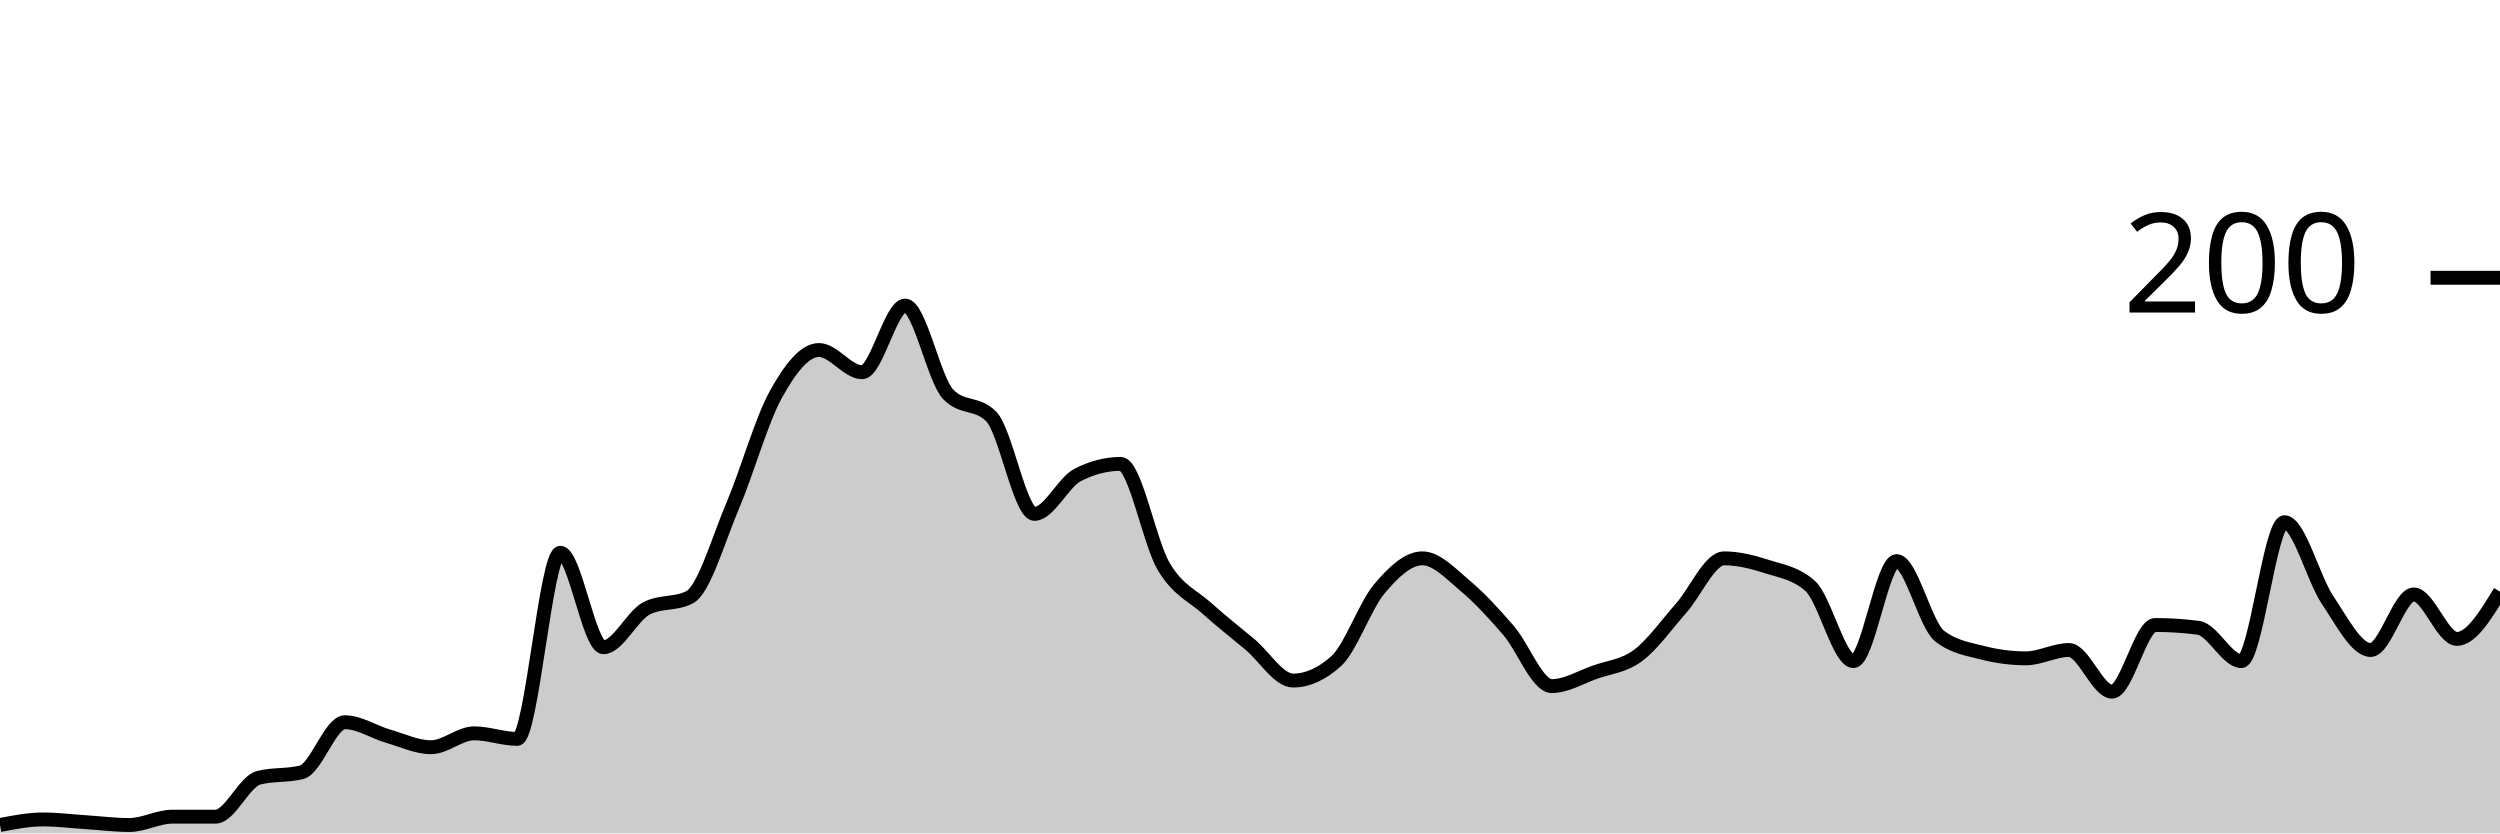
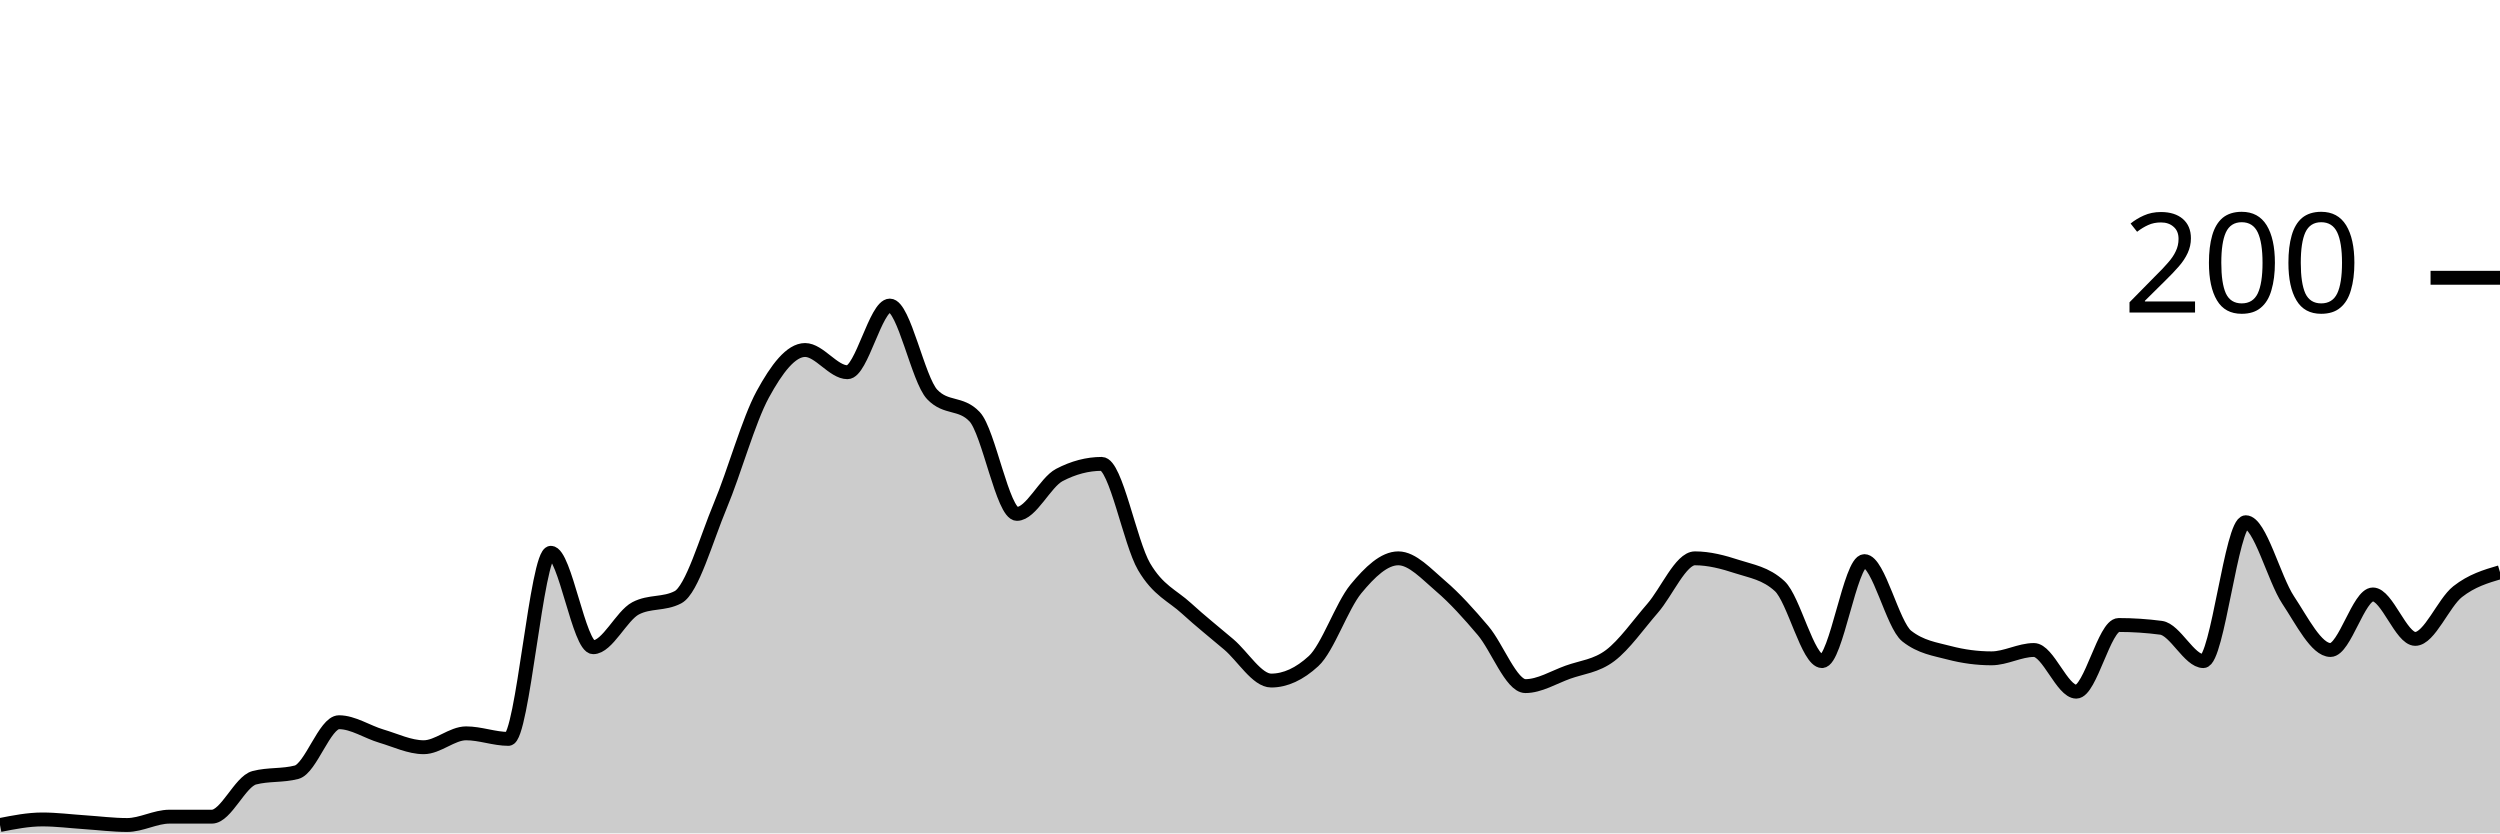
<svg xmlns="http://www.w3.org/2000/svg" viewBox="0 0 180 60">
  <g transform="translate(0,20)">
-     <path class="area" fill="rgba(0, 0, 0, 0.2)" d="M0,39.4C1.034,39.2,2.069,39,3.103,39C4.138,39,5.172,39.133,6.207,39.2C7.241,39.267,8.276,39.4,9.31,39.4C10.345,39.4,11.379,38.8,12.414,38.8C13.448,38.8,14.483,38.8,15.517,38.8C16.552,38.8,17.586,36.267,18.621,36C19.655,35.733,20.69,35.867,21.724,35.6C22.759,35.333,23.793,32,24.828,32C25.862,32,26.897,32.7,27.931,33C28.966,33.3,30,33.8,31.034,33.8C32.069,33.8,33.103,32.8,34.138,32.8C35.172,32.8,36.207,33.2,37.241,33.2C38.276,33.2,39.31,19.8,40.345,19.8C41.379,19.8,42.414,26.6,43.448,26.6C44.483,26.6,45.517,24.333,46.552,23.8C47.586,23.267,48.621,23.533,49.655,23C50.69,22.467,51.724,18.833,52.759,16.4C53.793,13.967,54.828,10.267,55.862,8.4C56.897,6.533,57.931,5.2,58.966,5.2C60,5.2,61.034,6.8,62.069,6.8C63.103,6.8,64.138,2,65.172,2C66.207,2,67.241,7.333,68.276,8.4C69.31,9.467,70.345,8.933,71.379,10C72.414,11.067,73.448,17,74.483,17C75.517,17,76.552,14.733,77.586,14.2C78.621,13.667,79.655,13.4,80.69,13.4C81.724,13.4,82.759,19.067,83.793,20.8C84.828,22.533,85.862,22.867,86.897,23.8C87.931,24.733,88.966,25.533,90,26.4C91.034,27.267,92.069,29,93.103,29C94.138,29,95.172,28.533,96.207,27.6C97.241,26.667,98.276,23.633,99.31,22.4C100.345,21.167,101.379,20.2,102.414,20.2C103.448,20.2,104.483,21.333,105.517,22.2C106.552,23.067,107.586,24.2,108.621,25.4C109.655,26.6,110.69,29.4,111.724,29.4C112.759,29.4,113.793,28.767,114.828,28.4C115.862,28.033,116.897,27.967,117.931,27.2C118.966,26.433,120,24.967,121.034,23.8C122.069,22.633,123.103,20.2,124.138,20.2C125.172,20.2,126.207,20.467,127.241,20.8C128.276,21.133,129.31,21.267,130.345,22.2C131.379,23.133,132.414,27.6,133.448,27.6C134.483,27.6,135.517,20.4,136.552,20.4C137.586,20.4,138.621,25,139.655,25.8C140.69,26.6,141.724,26.733,142.759,27C143.793,27.267,144.828,27.4,145.862,27.4C146.897,27.4,147.931,26.8,148.966,26.8C150,26.8,151.034,29.8,152.069,29.8C153.103,29.8,154.138,25,155.172,25C156.207,25,157.241,25.067,158.276,25.2C159.31,25.333,160.345,27.6,161.379,27.6C162.414,27.6,163.448,17.6,164.483,17.6C165.517,17.6,166.552,21.667,167.586,23.2C168.621,24.733,169.655,26.8,170.69,26.8C171.724,26.8,172.759,22.8,173.793,22.8C174.828,22.8,175.862,26,176.897,26C177.931,26,178.966,24.3,180,22.6L180,40C178.966,40,177.931,40,176.897,40C175.862,40,174.828,40,173.793,40C172.759,40,171.724,40,170.69,40C169.655,40,168.621,40,167.586,40C166.552,40,165.517,40,164.483,40C163.448,40,162.414,40,161.379,40C160.345,40,159.31,40,158.276,40C157.241,40,156.207,40,155.172,40C154.138,40,153.103,40,152.069,40C151.034,40,150,40,148.966,40C147.931,40,146.897,40,145.862,40C144.828,40,143.793,40,142.759,40C141.724,40,140.69,40,139.655,40C138.621,40,137.586,40,136.552,40C135.517,40,134.483,40,133.448,40C132.414,40,131.379,40,130.345,40C129.31,40,128.276,40,127.241,40C126.207,40,125.172,40,124.138,40C123.103,40,122.069,40,121.034,40C120,40,118.966,40,117.931,40C116.897,40,115.862,40,114.828,40C113.793,40,112.759,40,111.724,40C110.69,40,109.655,40,108.621,40C107.586,40,106.552,40,105.517,40C104.483,40,103.448,40,102.414,40C101.379,40,100.345,40,99.31,40C98.276,40,97.241,40,96.207,40C95.172,40,94.138,40,93.103,40C92.069,40,91.034,40,90,40C88.966,40,87.931,40,86.897,40C85.862,40,84.828,40,83.793,40C82.759,40,81.724,40,80.69,40C79.655,40,78.621,40,77.586,40C76.552,40,75.517,40,74.483,40C73.448,40,72.414,40,71.379,40C70.345,40,69.31,40,68.276,40C67.241,40,66.207,40,65.172,40C64.138,40,63.103,40,62.069,40C61.034,40,60,40,58.966,40C57.931,40,56.897,40,55.862,40C54.828,40,53.793,40,52.759,40C51.724,40,50.69,40,49.655,40C48.621,40,47.586,40,46.552,40C45.517,40,44.483,40,43.448,40C42.414,40,41.379,40,40.345,40C39.31,40,38.276,40,37.241,40C36.207,40,35.172,40,34.138,40C33.103,40,32.069,40,31.034,40C30,40,28.966,40,27.931,40C26.897,40,25.862,40,24.828,40C23.793,40,22.759,40,21.724,40C20.69,40,19.655,40,18.621,40C17.586,40,16.552,40,15.517,40C14.483,40,13.448,40,12.414,40C11.379,40,10.345,40,9.31,40C8.276,40,7.241,40,6.207,40C5.172,40,4.138,40,3.103,40C2.069,40,1.034,40,0,40Z" />
-     <path class="line" stroke="black" fill="none" d="M0,39.4C1.034,39.2,2.069,39,3.103,39C4.138,39,5.172,39.133,6.207,39.2C7.241,39.267,8.276,39.4,9.31,39.4C10.345,39.4,11.379,38.8,12.414,38.8C13.448,38.8,14.483,38.8,15.517,38.8C16.552,38.8,17.586,36.267,18.621,36C19.655,35.733,20.69,35.867,21.724,35.6C22.759,35.333,23.793,32,24.828,32C25.862,32,26.897,32.7,27.931,33C28.966,33.3,30,33.8,31.034,33.8C32.069,33.8,33.103,32.8,34.138,32.8C35.172,32.8,36.207,33.2,37.241,33.2C38.276,33.2,39.31,19.8,40.345,19.8C41.379,19.8,42.414,26.6,43.448,26.6C44.483,26.6,45.517,24.333,46.552,23.8C47.586,23.267,48.621,23.533,49.655,23C50.69,22.467,51.724,18.833,52.759,16.4C53.793,13.967,54.828,10.267,55.862,8.4C56.897,6.533,57.931,5.2,58.966,5.2C60,5.2,61.034,6.8,62.069,6.8C63.103,6.8,64.138,2,65.172,2C66.207,2,67.241,7.333,68.276,8.4C69.31,9.467,70.345,8.933,71.379,10C72.414,11.067,73.448,17,74.483,17C75.517,17,76.552,14.733,77.586,14.2C78.621,13.667,79.655,13.4,80.69,13.4C81.724,13.4,82.759,19.067,83.793,20.8C84.828,22.533,85.862,22.867,86.897,23.8C87.931,24.733,88.966,25.533,90,26.4C91.034,27.267,92.069,29,93.103,29C94.138,29,95.172,28.533,96.207,27.6C97.241,26.667,98.276,23.633,99.31,22.4C100.345,21.167,101.379,20.2,102.414,20.2C103.448,20.2,104.483,21.333,105.517,22.2C106.552,23.067,107.586,24.2,108.621,25.4C109.655,26.6,110.69,29.4,111.724,29.4C112.759,29.4,113.793,28.767,114.828,28.4C115.862,28.033,116.897,27.967,117.931,27.2C118.966,26.433,120,24.967,121.034,23.8C122.069,22.633,123.103,20.2,124.138,20.2C125.172,20.2,126.207,20.467,127.241,20.8C128.276,21.133,129.31,21.267,130.345,22.2C131.379,23.133,132.414,27.6,133.448,27.6C134.483,27.6,135.517,20.4,136.552,20.4C137.586,20.4,138.621,25,139.655,25.8C140.69,26.6,141.724,26.733,142.759,27C143.793,27.267,144.828,27.4,145.862,27.4C146.897,27.4,147.931,26.8,148.966,26.8C150,26.8,151.034,29.8,152.069,29.8C153.103,29.8,154.138,25,155.172,25C156.207,25,157.241,25.067,158.276,25.2C159.31,25.333,160.345,27.6,161.379,27.6C162.414,27.6,163.448,17.6,164.483,17.6C165.517,17.6,166.552,21.667,167.586,23.2C168.621,24.733,169.655,26.8,170.69,26.8C171.724,26.8,172.759,22.8,173.793,22.8C174.828,22.8,175.862,26,176.897,26C177.931,26,178.966,24.3,180,22.6" />
+     <path class="area" fill="rgba(0, 0, 0, 0.2)" d="M0,39.4C1.017,39.2,2.034,39,3.051,39C4.068,39,5.085,39.133,6.102,39.2C7.119,39.267,8.136,39.4,9.153,39.4C10.169,39.4,11.186,38.8,12.203,38.8C13.22,38.8,14.237,38.8,15.254,38.8C16.271,38.8,17.288,36.267,18.305,36C19.322,35.733,20.339,35.867,21.356,35.6C22.373,35.333,23.39,32,24.407,32C25.424,32,26.441,32.7,27.458,33C28.475,33.3,29.492,33.8,30.508,33.8C31.525,33.8,32.542,32.8,33.559,32.8C34.576,32.8,35.593,33.2,36.61,33.2C37.627,33.2,38.644,19.8,39.661,19.8C40.678,19.8,41.695,26.6,42.712,26.6C43.729,26.6,44.746,24.333,45.763,23.8C46.78,23.267,47.797,23.533,48.814,23C49.831,22.467,50.847,18.833,51.864,16.4C52.881,13.967,53.898,10.267,54.915,8.4C55.932,6.533,56.949,5.2,57.966,5.2C58.983,5.2,60,6.8,61.017,6.8C62.034,6.8,63.051,2,64.068,2C65.085,2,66.102,7.333,67.119,8.4C68.136,9.467,69.153,8.933,70.169,10C71.186,11.067,72.203,17,73.22,17C74.237,17,75.254,14.733,76.271,14.2C77.288,13.667,78.305,13.4,79.322,13.4C80.339,13.4,81.356,19.067,82.373,20.8C83.39,22.533,84.407,22.867,85.424,23.8C86.441,24.733,87.458,25.533,88.475,26.4C89.492,27.267,90.508,29,91.525,29C92.542,29,93.559,28.533,94.576,27.6C95.593,26.667,96.61,23.633,97.627,22.4C98.644,21.167,99.661,20.2,100.678,20.2C101.695,20.2,102.712,21.333,103.729,22.2C104.746,23.067,105.763,24.2,106.78,25.4C107.797,26.6,108.814,29.4,109.831,29.4C110.847,29.4,111.864,28.767,112.881,28.4C113.898,28.033,114.915,27.967,115.932,27.2C116.949,26.433,117.966,24.967,118.983,23.8C120,22.633,121.017,20.2,122.034,20.2C123.051,20.2,124.068,20.467,125.085,20.8C126.102,21.133,127.119,21.267,128.136,22.2C129.153,23.133,130.169,27.6,131.186,27.6C132.203,27.6,133.22,20.4,134.237,20.4C135.254,20.4,136.271,25,137.288,25.8C138.305,26.6,139.322,26.733,140.339,27C141.356,27.267,142.373,27.4,143.39,27.4C144.407,27.4,145.424,26.8,146.441,26.8C147.458,26.8,148.475,29.8,149.492,29.8C150.508,29.8,151.525,25,152.542,25C153.559,25,154.576,25.067,155.593,25.2C156.61,25.333,157.627,27.6,158.644,27.6C159.661,27.6,160.678,17.6,161.695,17.6C162.712,17.6,163.729,21.667,164.746,23.2C165.763,24.733,166.78,26.8,167.797,26.8C168.814,26.8,169.831,22.8,170.847,22.8C171.864,22.8,172.881,26,173.898,26C174.915,26,175.932,23.4,176.949,22.6C177.966,21.8,178.983,21.5,180,21.2L180,40C178.983,40,177.966,40,176.949,40C175.932,40,174.915,40,173.898,40C172.881,40,171.864,40,170.847,40C169.831,40,168.814,40,167.797,40C166.78,40,165.763,40,164.746,40C163.729,40,162.712,40,161.695,40C160.678,40,159.661,40,158.644,40C157.627,40,156.61,40,155.593,40C154.576,40,153.559,40,152.542,40C151.525,40,150.508,40,149.492,40C148.475,40,147.458,40,146.441,40C145.424,40,144.407,40,143.39,40C142.373,40,141.356,40,140.339,40C139.322,40,138.305,40,137.288,40C136.271,40,135.254,40,134.237,40C133.22,40,132.203,40,131.186,40C130.169,40,129.153,40,128.136,40C127.119,40,126.102,40,125.085,40C124.068,40,123.051,40,122.034,40C121.017,40,120,40,118.983,40C117.966,40,116.949,40,115.932,40C114.915,40,113.898,40,112.881,40C111.864,40,110.847,40,109.831,40C108.814,40,107.797,40,106.78,40C105.763,40,104.746,40,103.729,40C102.712,40,101.695,40,100.678,40C99.661,40,98.644,40,97.627,40C96.61,40,95.593,40,94.576,40C93.559,40,92.542,40,91.525,40C90.508,40,89.492,40,88.475,40C87.458,40,86.441,40,85.424,40C84.407,40,83.39,40,82.373,40C81.356,40,80.339,40,79.322,40C78.305,40,77.288,40,76.271,40C75.254,40,74.237,40,73.22,40C72.203,40,71.186,40,70.169,40C69.153,40,68.136,40,67.119,40C66.102,40,65.085,40,64.068,40C63.051,40,62.034,40,61.017,40C60,40,58.983,40,57.966,40C56.949,40,55.932,40,54.915,40C53.898,40,52.881,40,51.864,40C50.847,40,49.831,40,48.814,40C47.797,40,46.78,40,45.763,40C44.746,40,43.729,40,42.712,40C41.695,40,40.678,40,39.661,40C38.644,40,37.627,40,36.61,40C35.593,40,34.576,40,33.559,40C32.542,40,31.525,40,30.508,40C29.492,40,28.475,40,27.458,40C26.441,40,25.424,40,24.407,40C23.39,40,22.373,40,21.356,40C20.339,40,19.322,40,18.305,40C17.288,40,16.271,40,15.254,40C14.237,40,13.22,40,12.203,40C11.186,40,10.169,40,9.153,40C8.136,40,7.119,40,6.102,40C5.085,40,4.068,40,3.051,40C2.034,40,1.017,40,0,40Z" />
+     <path class="line" stroke="black" fill="none" d="M0,39.4C1.017,39.2,2.034,39,3.051,39C4.068,39,5.085,39.133,6.102,39.2C7.119,39.267,8.136,39.4,9.153,39.4C10.169,39.4,11.186,38.8,12.203,38.8C13.22,38.8,14.237,38.8,15.254,38.8C16.271,38.8,17.288,36.267,18.305,36C19.322,35.733,20.339,35.867,21.356,35.6C22.373,35.333,23.39,32,24.407,32C25.424,32,26.441,32.7,27.458,33C28.475,33.3,29.492,33.8,30.508,33.8C31.525,33.8,32.542,32.8,33.559,32.8C34.576,32.8,35.593,33.2,36.61,33.2C37.627,33.2,38.644,19.8,39.661,19.8C40.678,19.8,41.695,26.6,42.712,26.6C43.729,26.6,44.746,24.333,45.763,23.8C46.78,23.267,47.797,23.533,48.814,23C49.831,22.467,50.847,18.833,51.864,16.4C52.881,13.967,53.898,10.267,54.915,8.4C55.932,6.533,56.949,5.2,57.966,5.2C58.983,5.2,60,6.8,61.017,6.8C62.034,6.8,63.051,2,64.068,2C65.085,2,66.102,7.333,67.119,8.4C68.136,9.467,69.153,8.933,70.169,10C71.186,11.067,72.203,17,73.22,17C74.237,17,75.254,14.733,76.271,14.2C77.288,13.667,78.305,13.4,79.322,13.4C80.339,13.4,81.356,19.067,82.373,20.8C83.39,22.533,84.407,22.867,85.424,23.8C86.441,24.733,87.458,25.533,88.475,26.4C89.492,27.267,90.508,29,91.525,29C92.542,29,93.559,28.533,94.576,27.6C95.593,26.667,96.61,23.633,97.627,22.4C98.644,21.167,99.661,20.2,100.678,20.2C101.695,20.2,102.712,21.333,103.729,22.2C104.746,23.067,105.763,24.2,106.78,25.4C107.797,26.6,108.814,29.4,109.831,29.4C110.847,29.4,111.864,28.767,112.881,28.4C113.898,28.033,114.915,27.967,115.932,27.2C116.949,26.433,117.966,24.967,118.983,23.8C120,22.633,121.017,20.2,122.034,20.2C123.051,20.2,124.068,20.467,125.085,20.8C126.102,21.133,127.119,21.267,128.136,22.2C129.153,23.133,130.169,27.6,131.186,27.6C132.203,27.6,133.22,20.4,134.237,20.4C135.254,20.4,136.271,25,137.288,25.8C138.305,26.6,139.322,26.733,140.339,27C141.356,27.267,142.373,27.4,143.39,27.4C144.407,27.4,145.424,26.8,146.441,26.8C147.458,26.8,148.475,29.8,149.492,29.8C150.508,29.8,151.525,25,152.542,25C153.559,25,154.576,25.067,155.593,25.2C156.61,25.333,157.627,27.6,158.644,27.6C159.661,27.6,160.678,17.6,161.695,17.6C162.712,17.6,163.729,21.667,164.746,23.2C165.763,24.733,166.78,26.8,167.797,26.8C168.814,26.8,169.831,22.8,170.847,22.8C171.864,22.8,172.881,26,173.898,26C174.915,26,175.932,23.4,176.949,22.6C177.966,21.8,178.983,21.5,180,21.2" />
    <path class="axis-ceiling" stroke-width="1" stroke="black" fill="none" d="M175,0L180,0" />
    <text class="axis-ceiling-label" font-family="sans-serif" text-anchor="end" font-size="10px" x="170" y="2.5">200</text>
  </g>
</svg>
